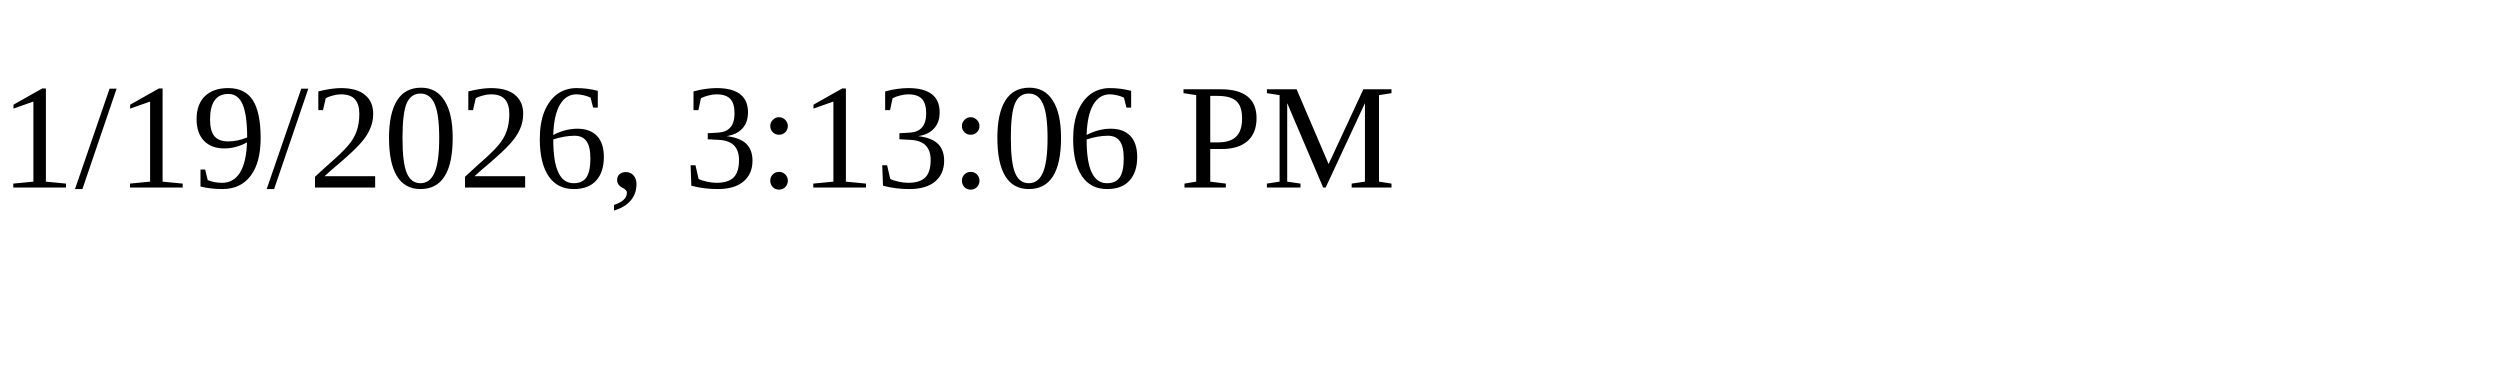
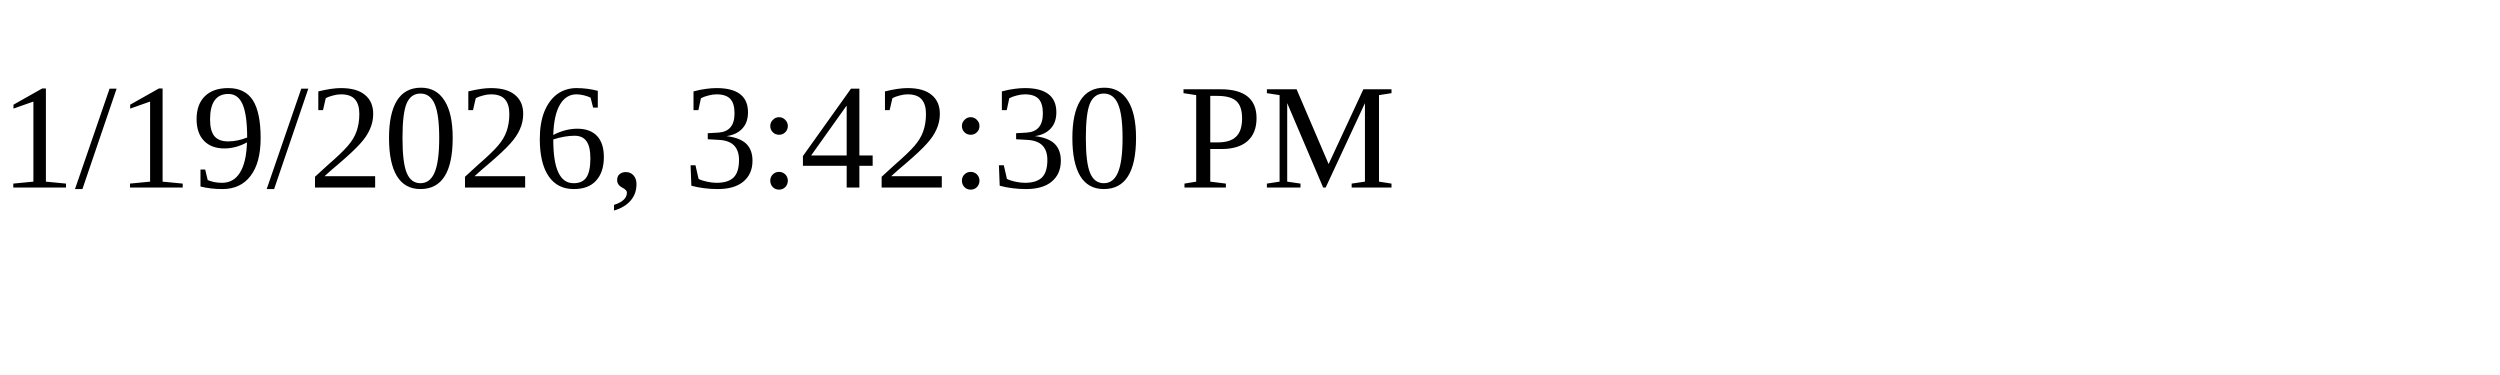
<svg xmlns="http://www.w3.org/2000/svg" height="30" width="200">
-   <text x="0" y="15">1/19/2026, 3:13:06 PM</text>
+   <text x="0" y="15">1/19/2026, 3:42:30 PM</text>
</svg>
